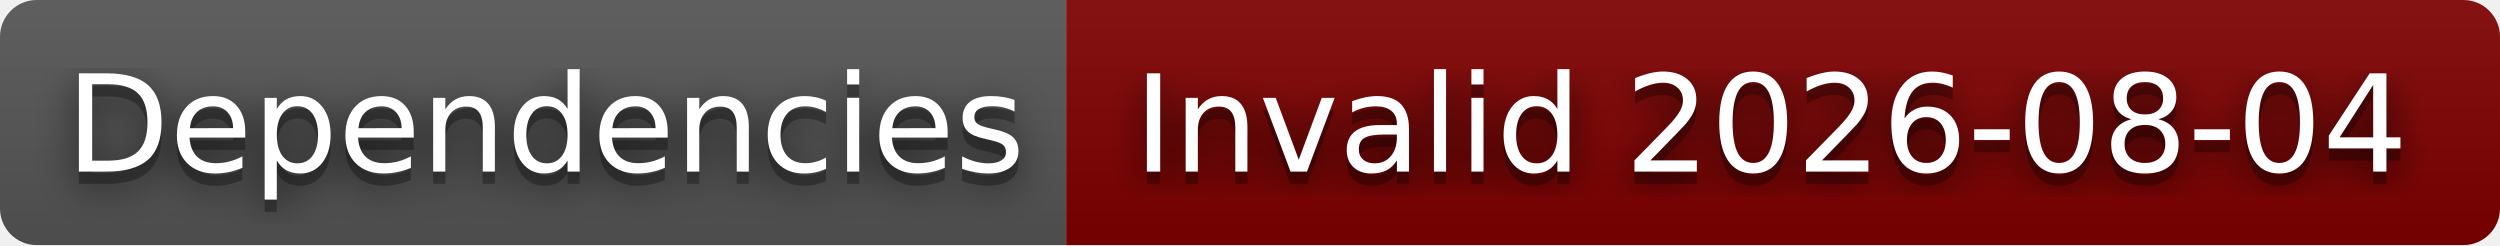
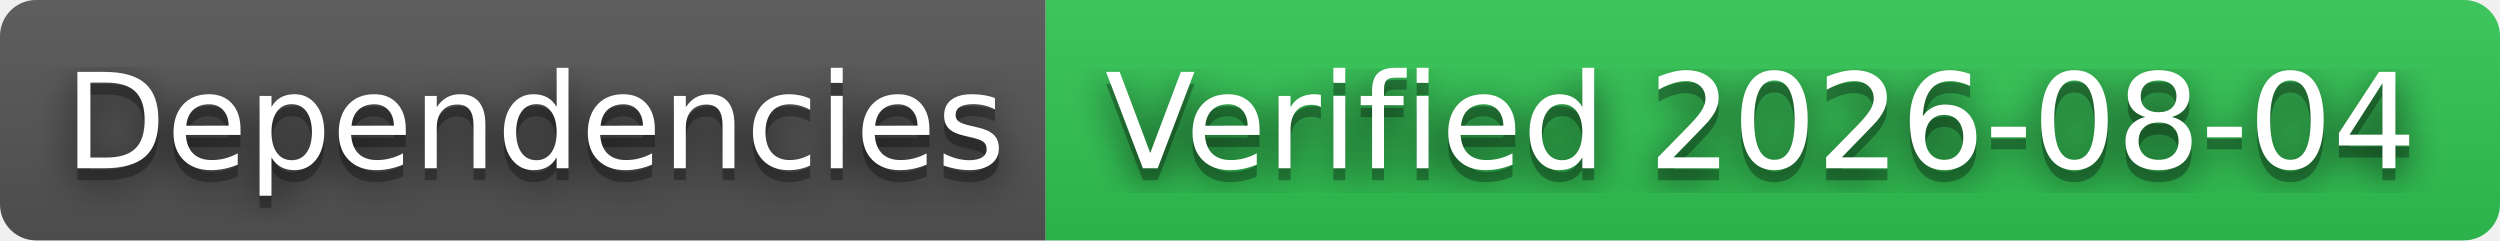
- <svg xmlns="http://www.w3.org/2000/svg" width="204" height="20" role="img" aria-label="Dependencies: Invalid 2026-08-04">
+ <svg xmlns="http://www.w3.org/2000/svg" width="208" height="20" role="img" aria-label="Dependencies: Verified 2026-08-04">
  <filter id="blur">
    <feGaussianBlur stdDeviation="16" />
  </filter>
  <linearGradient id="s" x2="0" y2="100%">
    <stop offset="0" stop-color="#bbb" stop-opacity=".1" />
    <stop offset="1" stop-opacity=".1" />
  </linearGradient>
  <clipPath id="r">
-     <rect width="204" height="20" rx="3" />
+     <rect width="208" height="20" rx="3" />
  </clipPath>
  <g clip-path="url(#r)">
    <rect width="87" height="20" fill="#555" />
-     <rect x="87" width="117" height="20" fill="#800000" />
-     <rect width="204" height="20" fill="url(#s)" />
+     <rect x="87" width="121" height="20" fill="#31c653" />
+     <rect width="208" height="20" fill="url(#s)" />
  </g>
  <g fill="#fff" text-anchor="middle" font-family="Verdana,Geneva,DejaVu Sans,sans-serif" text-rendering="geometricPrecision" font-size="110">
    <g transform="scale(.1)">
      <g aria-hidden="true" fill="#010101">
        <text x="445" y="150" fill-opacity=".8" filter="url(#blur)" textLength="770">Dependencies</text>
        <text x="445" y="150" fill-opacity=".3" textLength="770">Dependencies</text>
      </g>
      <text x="445" y="140" textLength="770">Dependencies</text>
    </g>
    <g transform="scale(.1)">
      <g aria-hidden="true" fill="#010101">
-         <text x="1445" y="150" fill-opacity=".8" filter="url(#blur)" textLength="1070">Invalid 2026-08-04</text>
-         <text x="1445" y="150" fill-opacity=".3" textLength="1070">Invalid 2026-08-04</text>
+         <text x="1465" y="150" fill-opacity=".8" filter="url(#blur)" textLength="1110">Verified 2026-08-04</text>
+         <text x="1465" y="150" fill-opacity=".3" textLength="1110">Verified 2026-08-04</text>
      </g>
-       <text x="1445" y="140" textLength="1070">Invalid 2026-08-04</text>
+       <text x="1465" y="140" textLength="1110">Verified 2026-08-04</text>
    </g>
  </g>
</svg>
